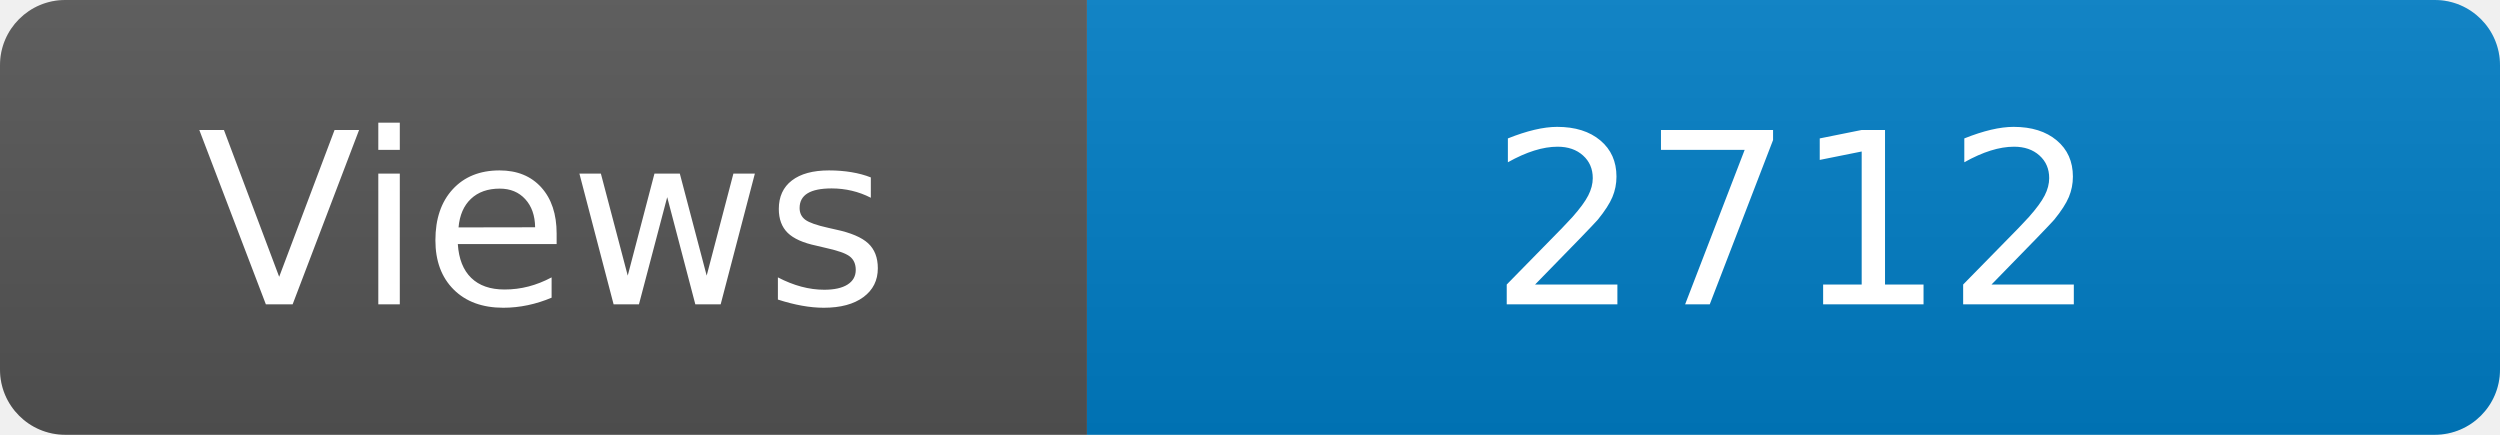
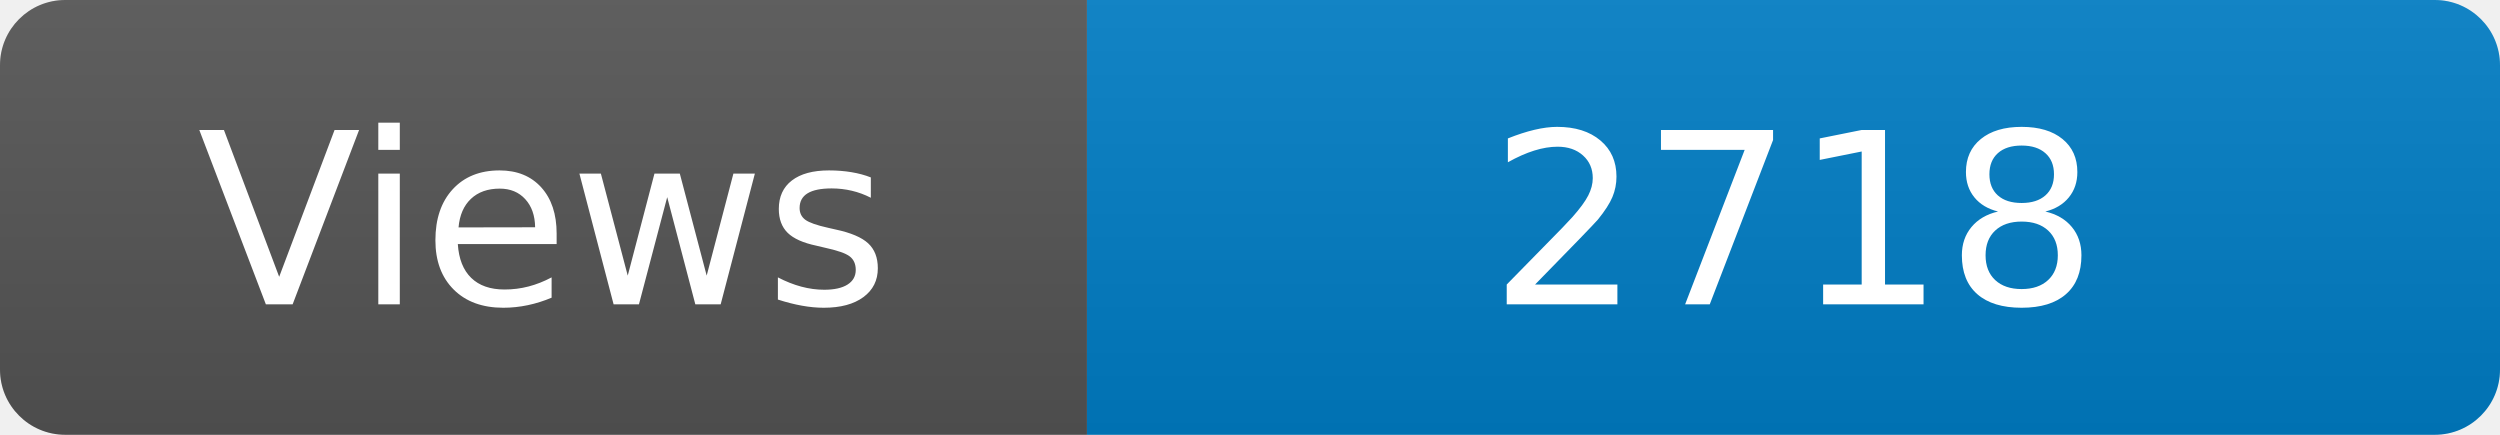
<svg xmlns="http://www.w3.org/2000/svg" width="115" height="20" role="img" aria-label="Maintained?: yes">
  <linearGradient id="s" x2="0" y2="100%">
    <stop offset="0" stop-color="#bbb" stop-opacity=".1" />
    <stop offset="1" stop-opacity=".1" />
  </linearGradient>
  <clipPath id="r">
    <rect width="115" height="20" rx="3" fill="#fff" />
  </clipPath>
  <g clip-path="url(#r)">
    <rect width="50" height="20" fill="#555" />
    <rect x="50" width="160" height="20" fill="#007ec6" />
    <rect width="115" height="20" fill="url(#s)" />
  </g>
  <g fill="#fff" text-anchor="middle" font-family="Verdana,Geneva,DejaVu Sans,sans-serif" font-size="110">
    <text x="250" y="140" transform="scale(.1)" fill="#fff">Views</text>
-     <text x="825" y="140" transform="scale(.1)" fill="#fff">2712</text>
+     <text x="825" y="140" transform="scale(.1)" fill="#fff">2718</text>
  </g>
</svg>
